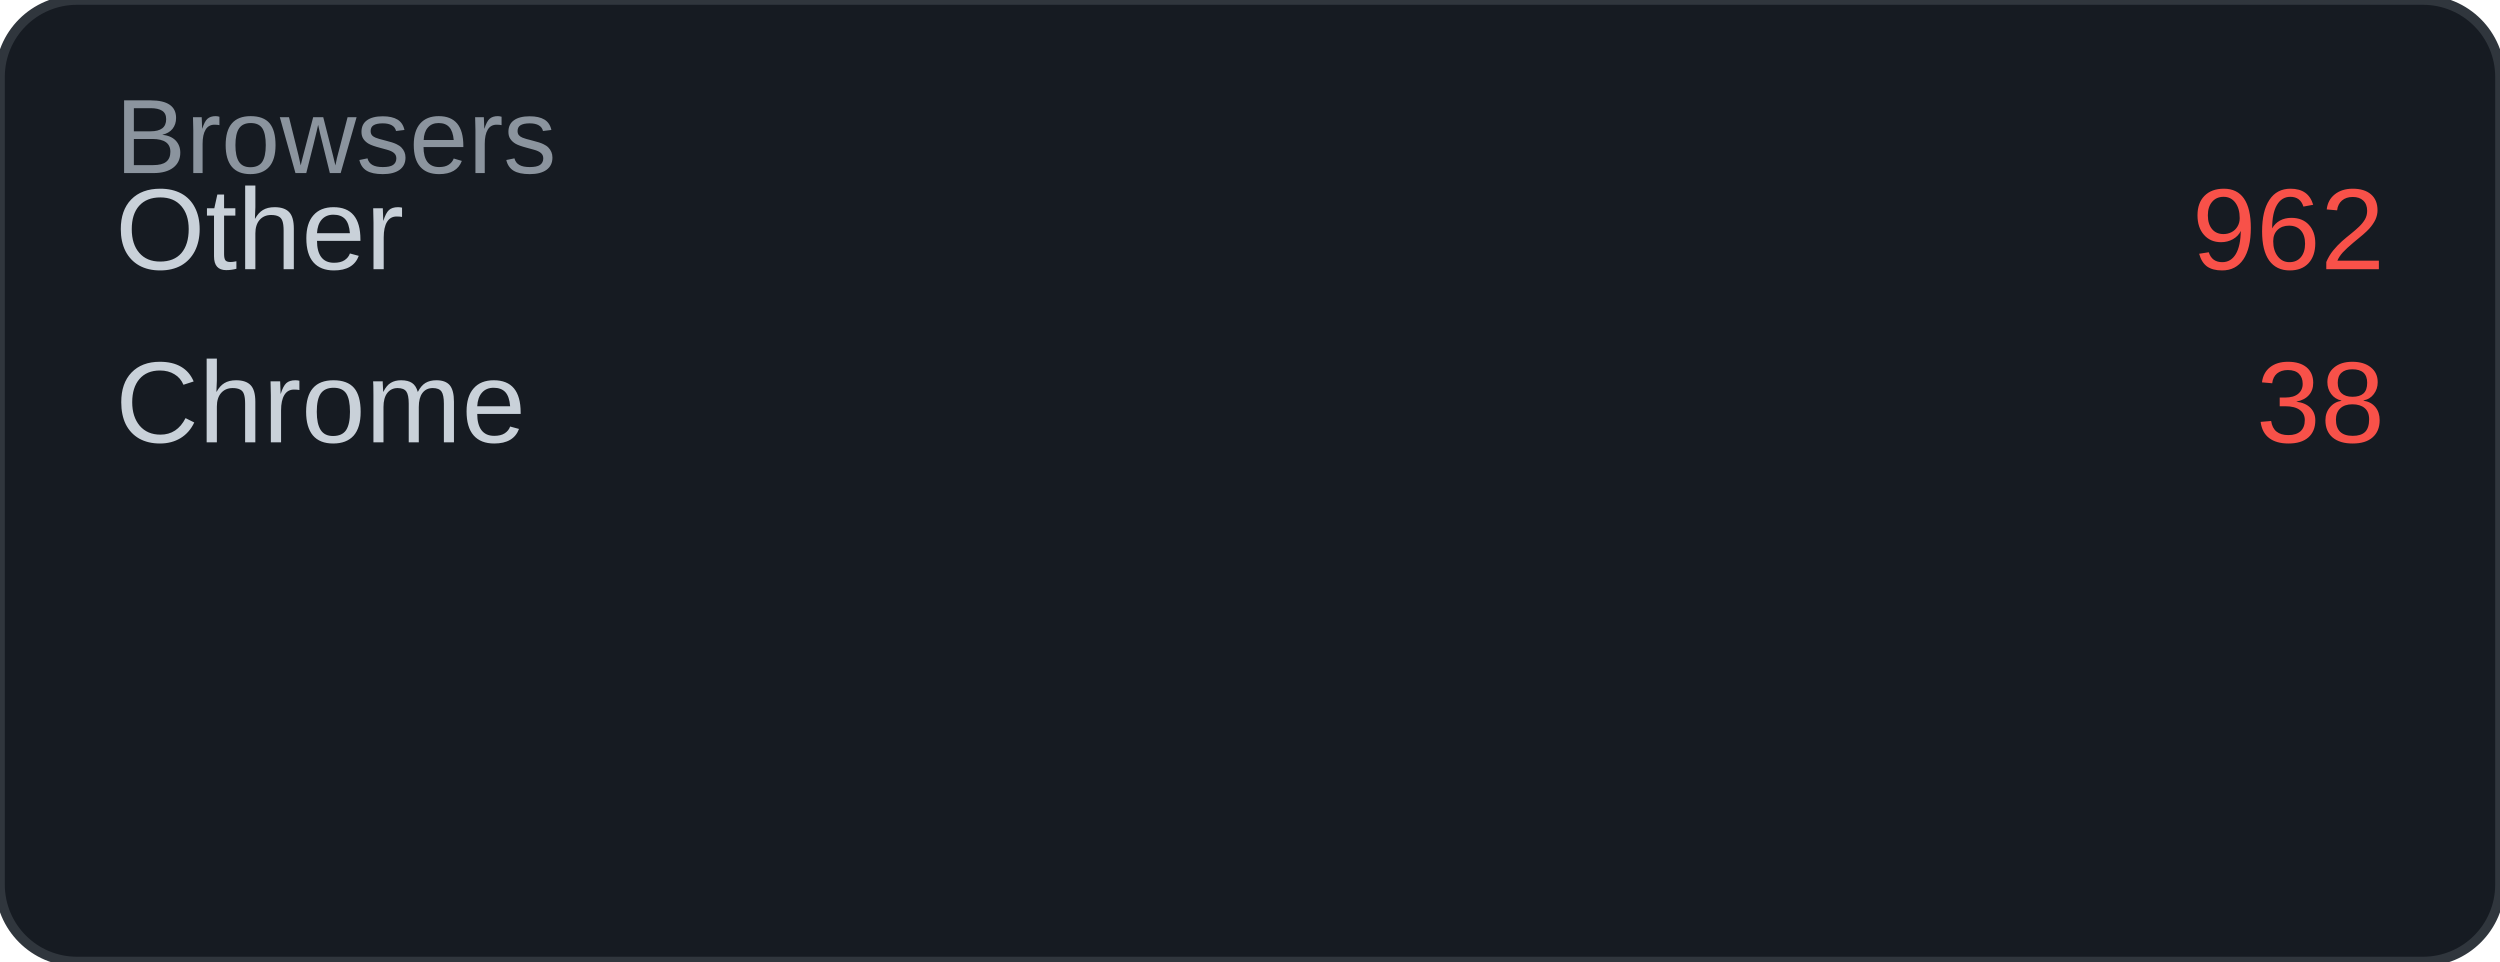
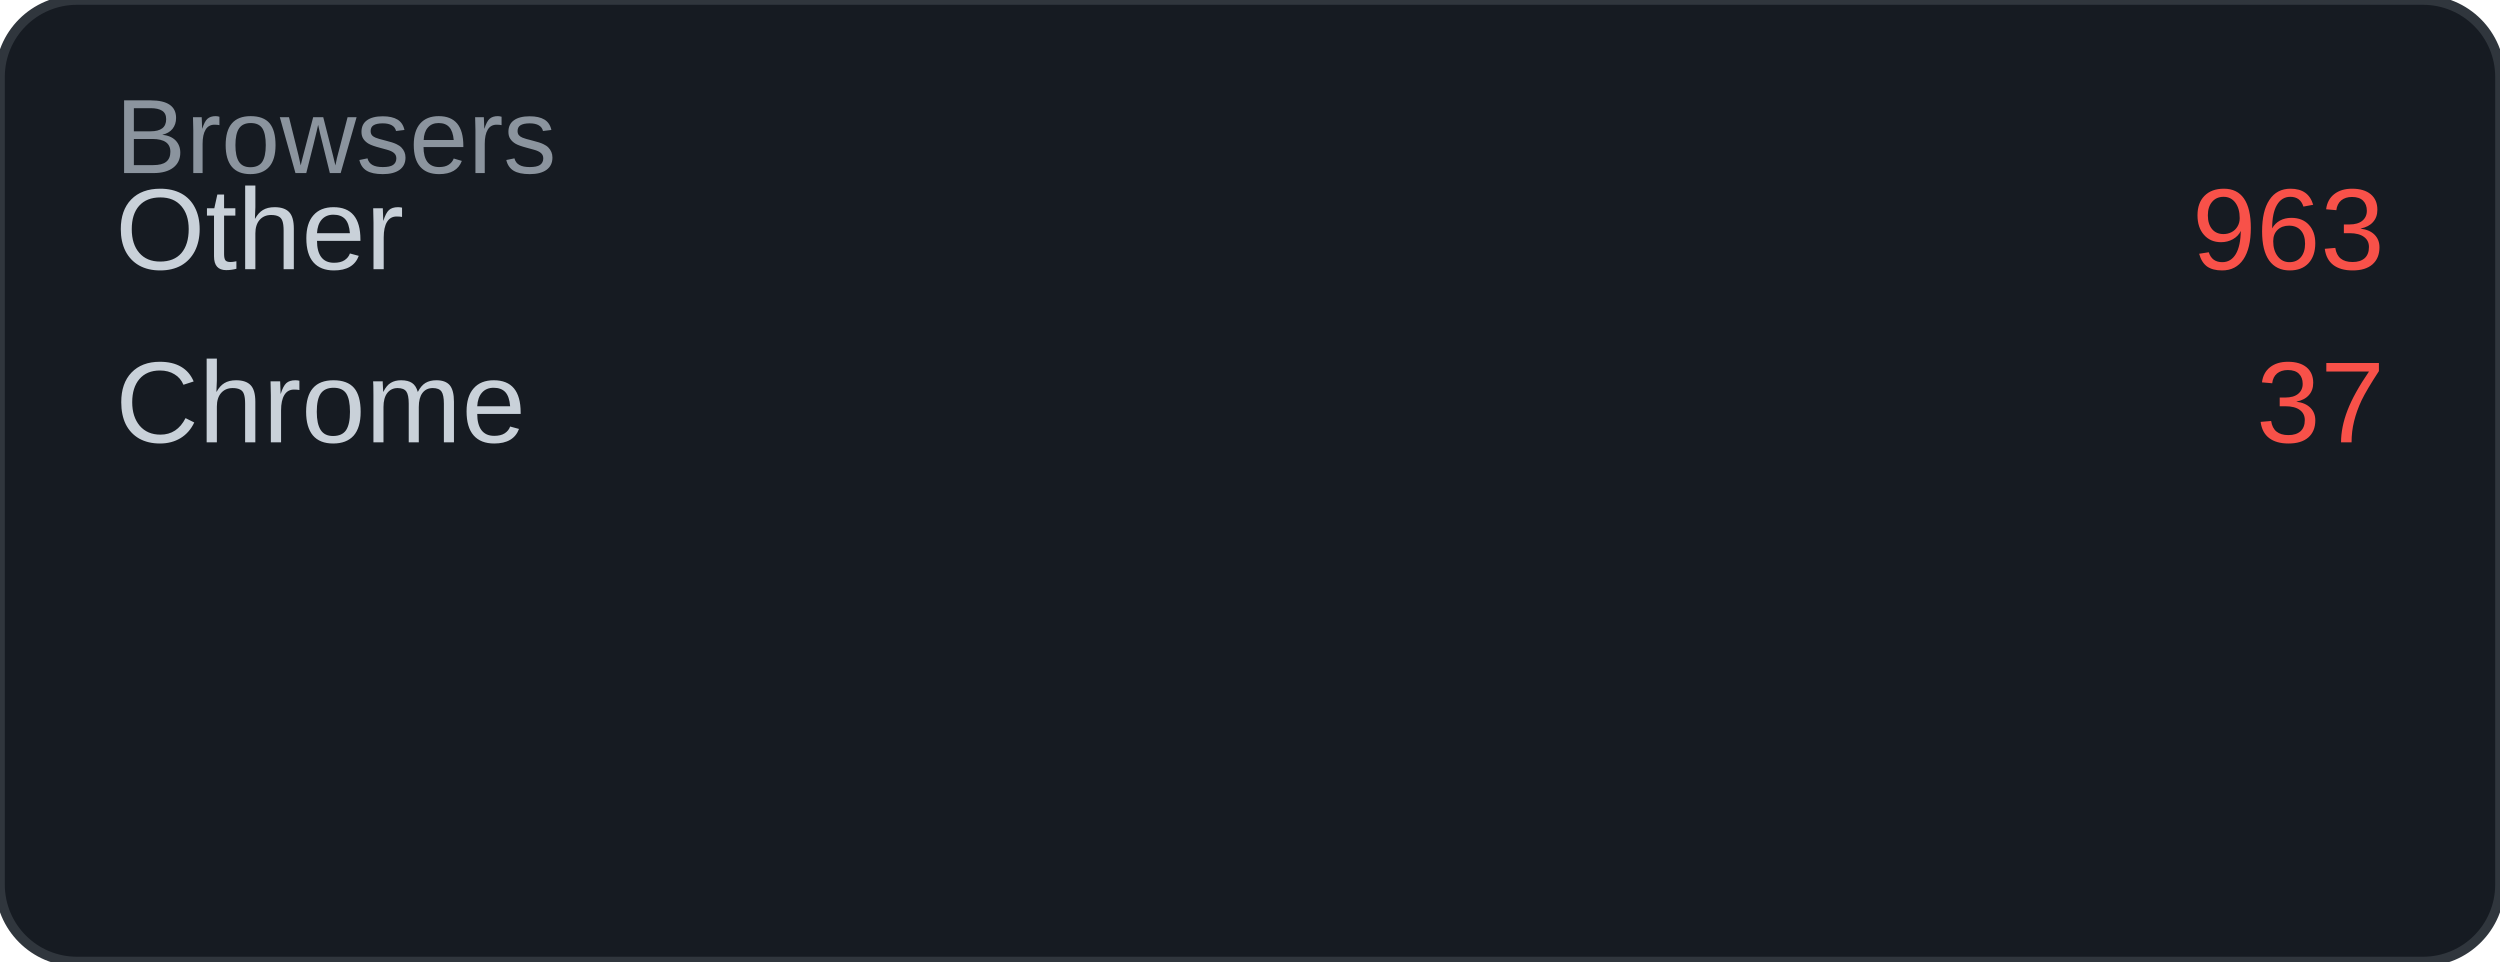
<svg xmlns="http://www.w3.org/2000/svg" width="260" height="100" viewBox="0 0 260 100">
  <rect width="260" height="100" rx="8" fill="#161b22" />
  <rect width="260" height="100" rx="8" fill="none" stroke="#30363d" stroke-width="1" />
  <text x="12" y="18" font-family="Arial, sans-serif" font-size="11" fill="#8b949e">Browsers</text>
  <text x="12" y="28" font-family="Arial, sans-serif" font-size="12" fill="#c9d1d9">Other</text>
-   <text x="248" y="28" font-family="Arial, sans-serif" font-size="12" fill="#f85149" text-anchor="end">962</text>
+   <text x="248" y="28" font-family="Arial, sans-serif" font-size="12" fill="#f85149" text-anchor="end">963</text>
  <text x="12" y="46" font-family="Arial, sans-serif" font-size="12" fill="#c9d1d9">Chrome</text>
-   <text x="248" y="46" font-family="Arial, sans-serif" font-size="12" fill="#f85149" text-anchor="end">38</text>
+   <text x="248" y="46" font-family="Arial, sans-serif" font-size="12" fill="#f85149" text-anchor="end">37</text>
</svg>
